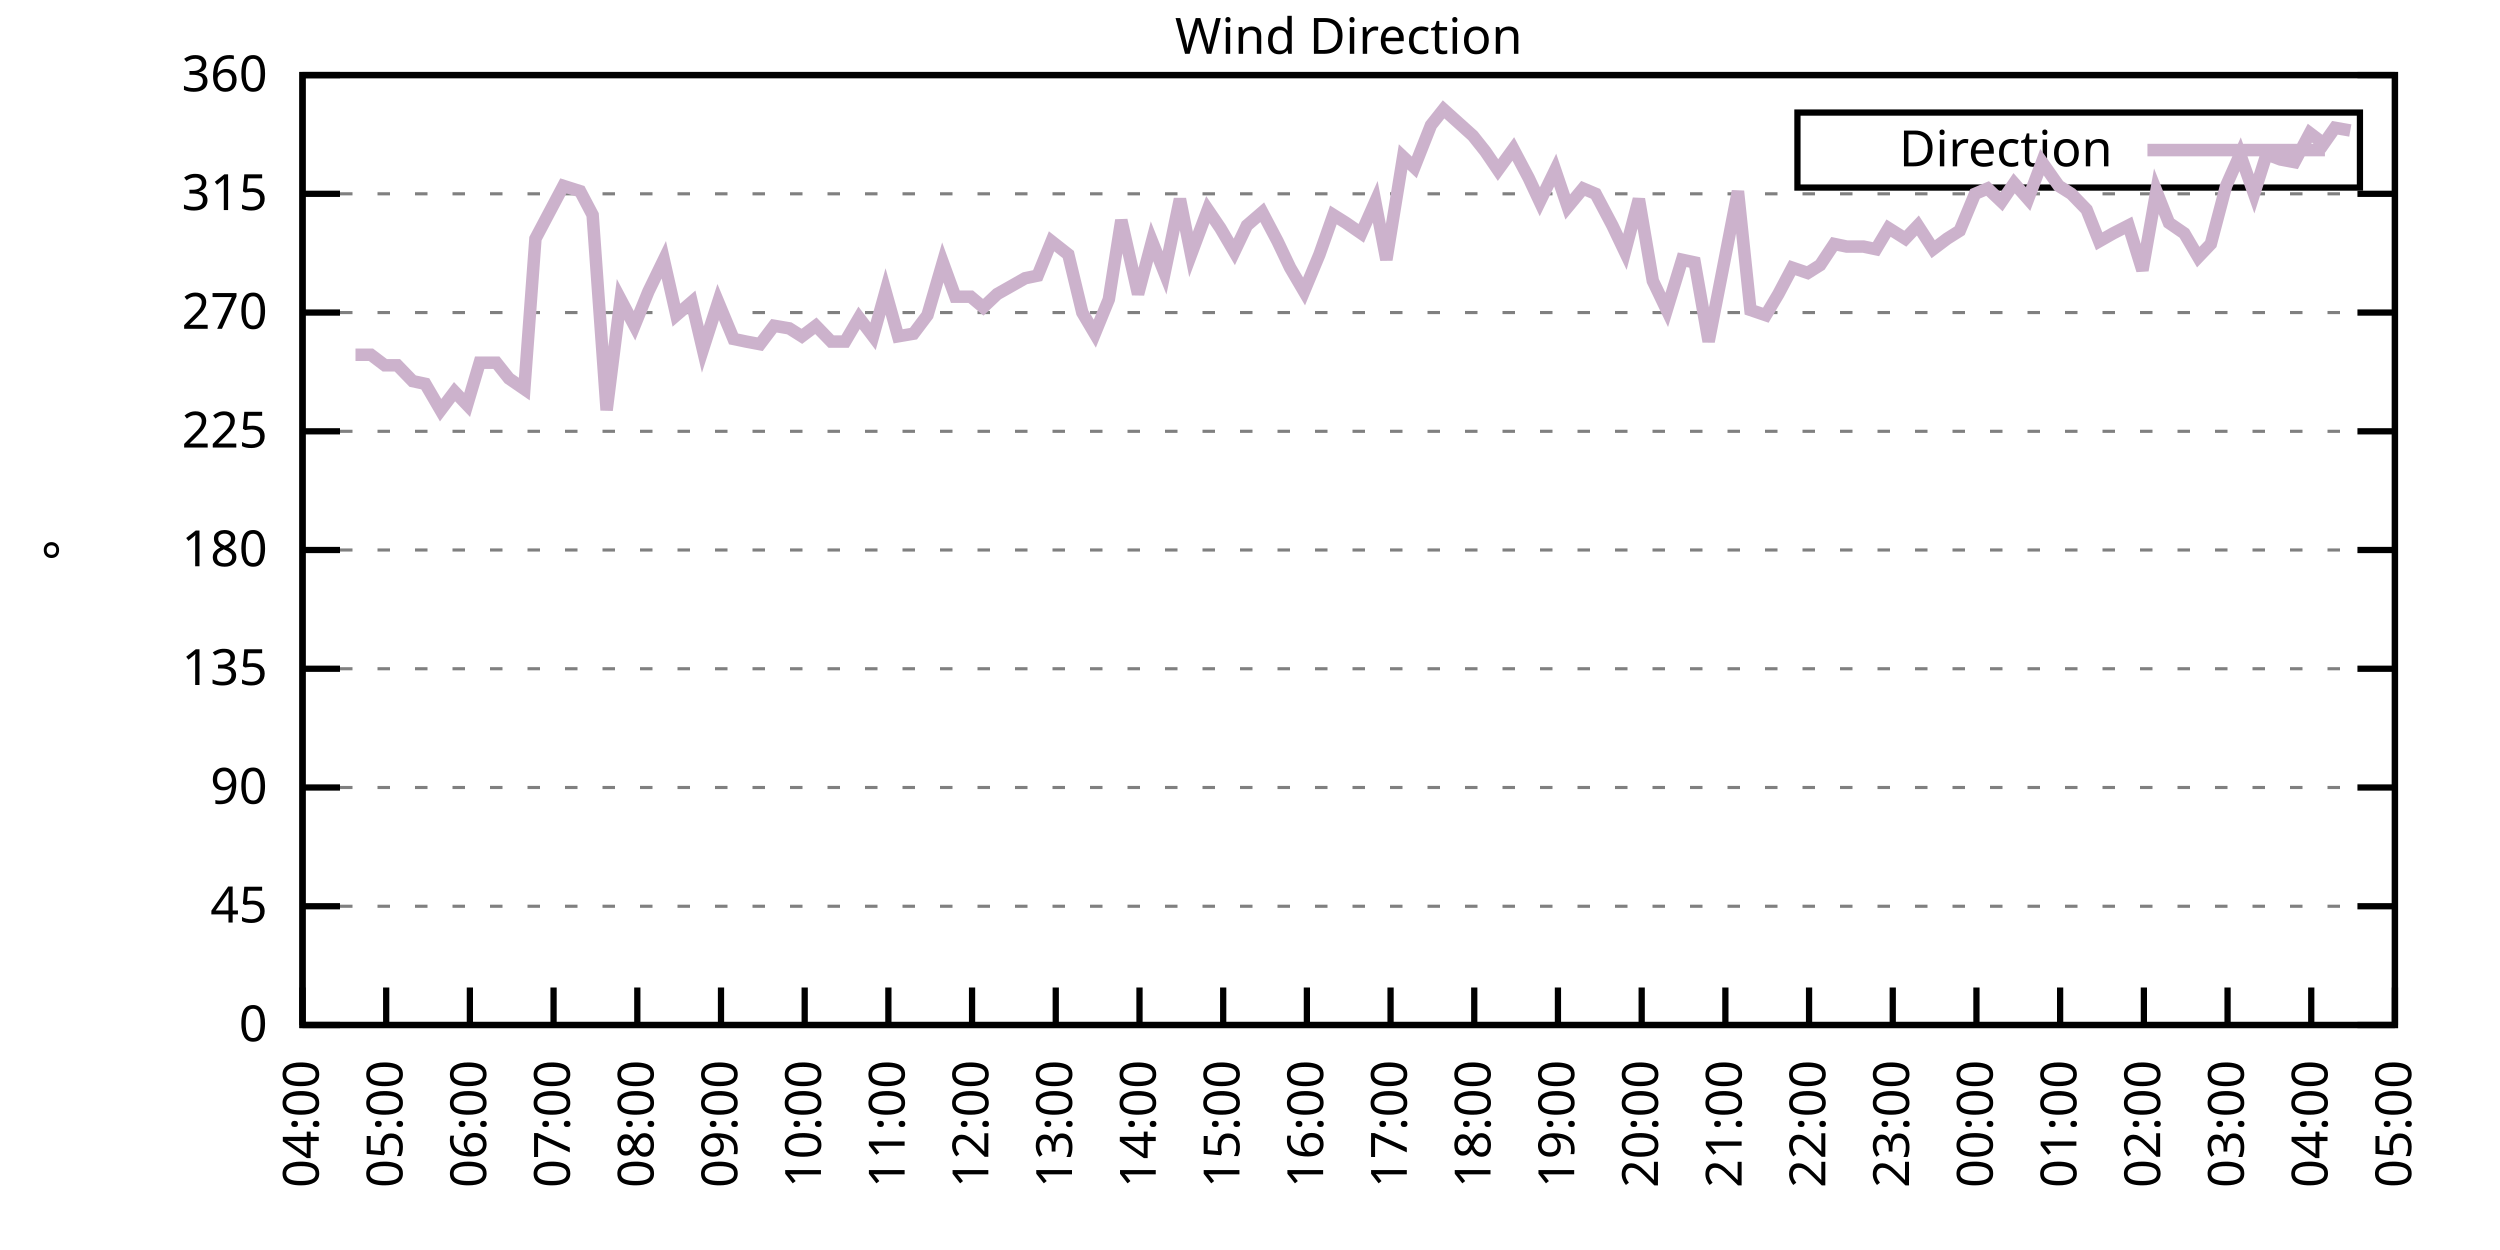
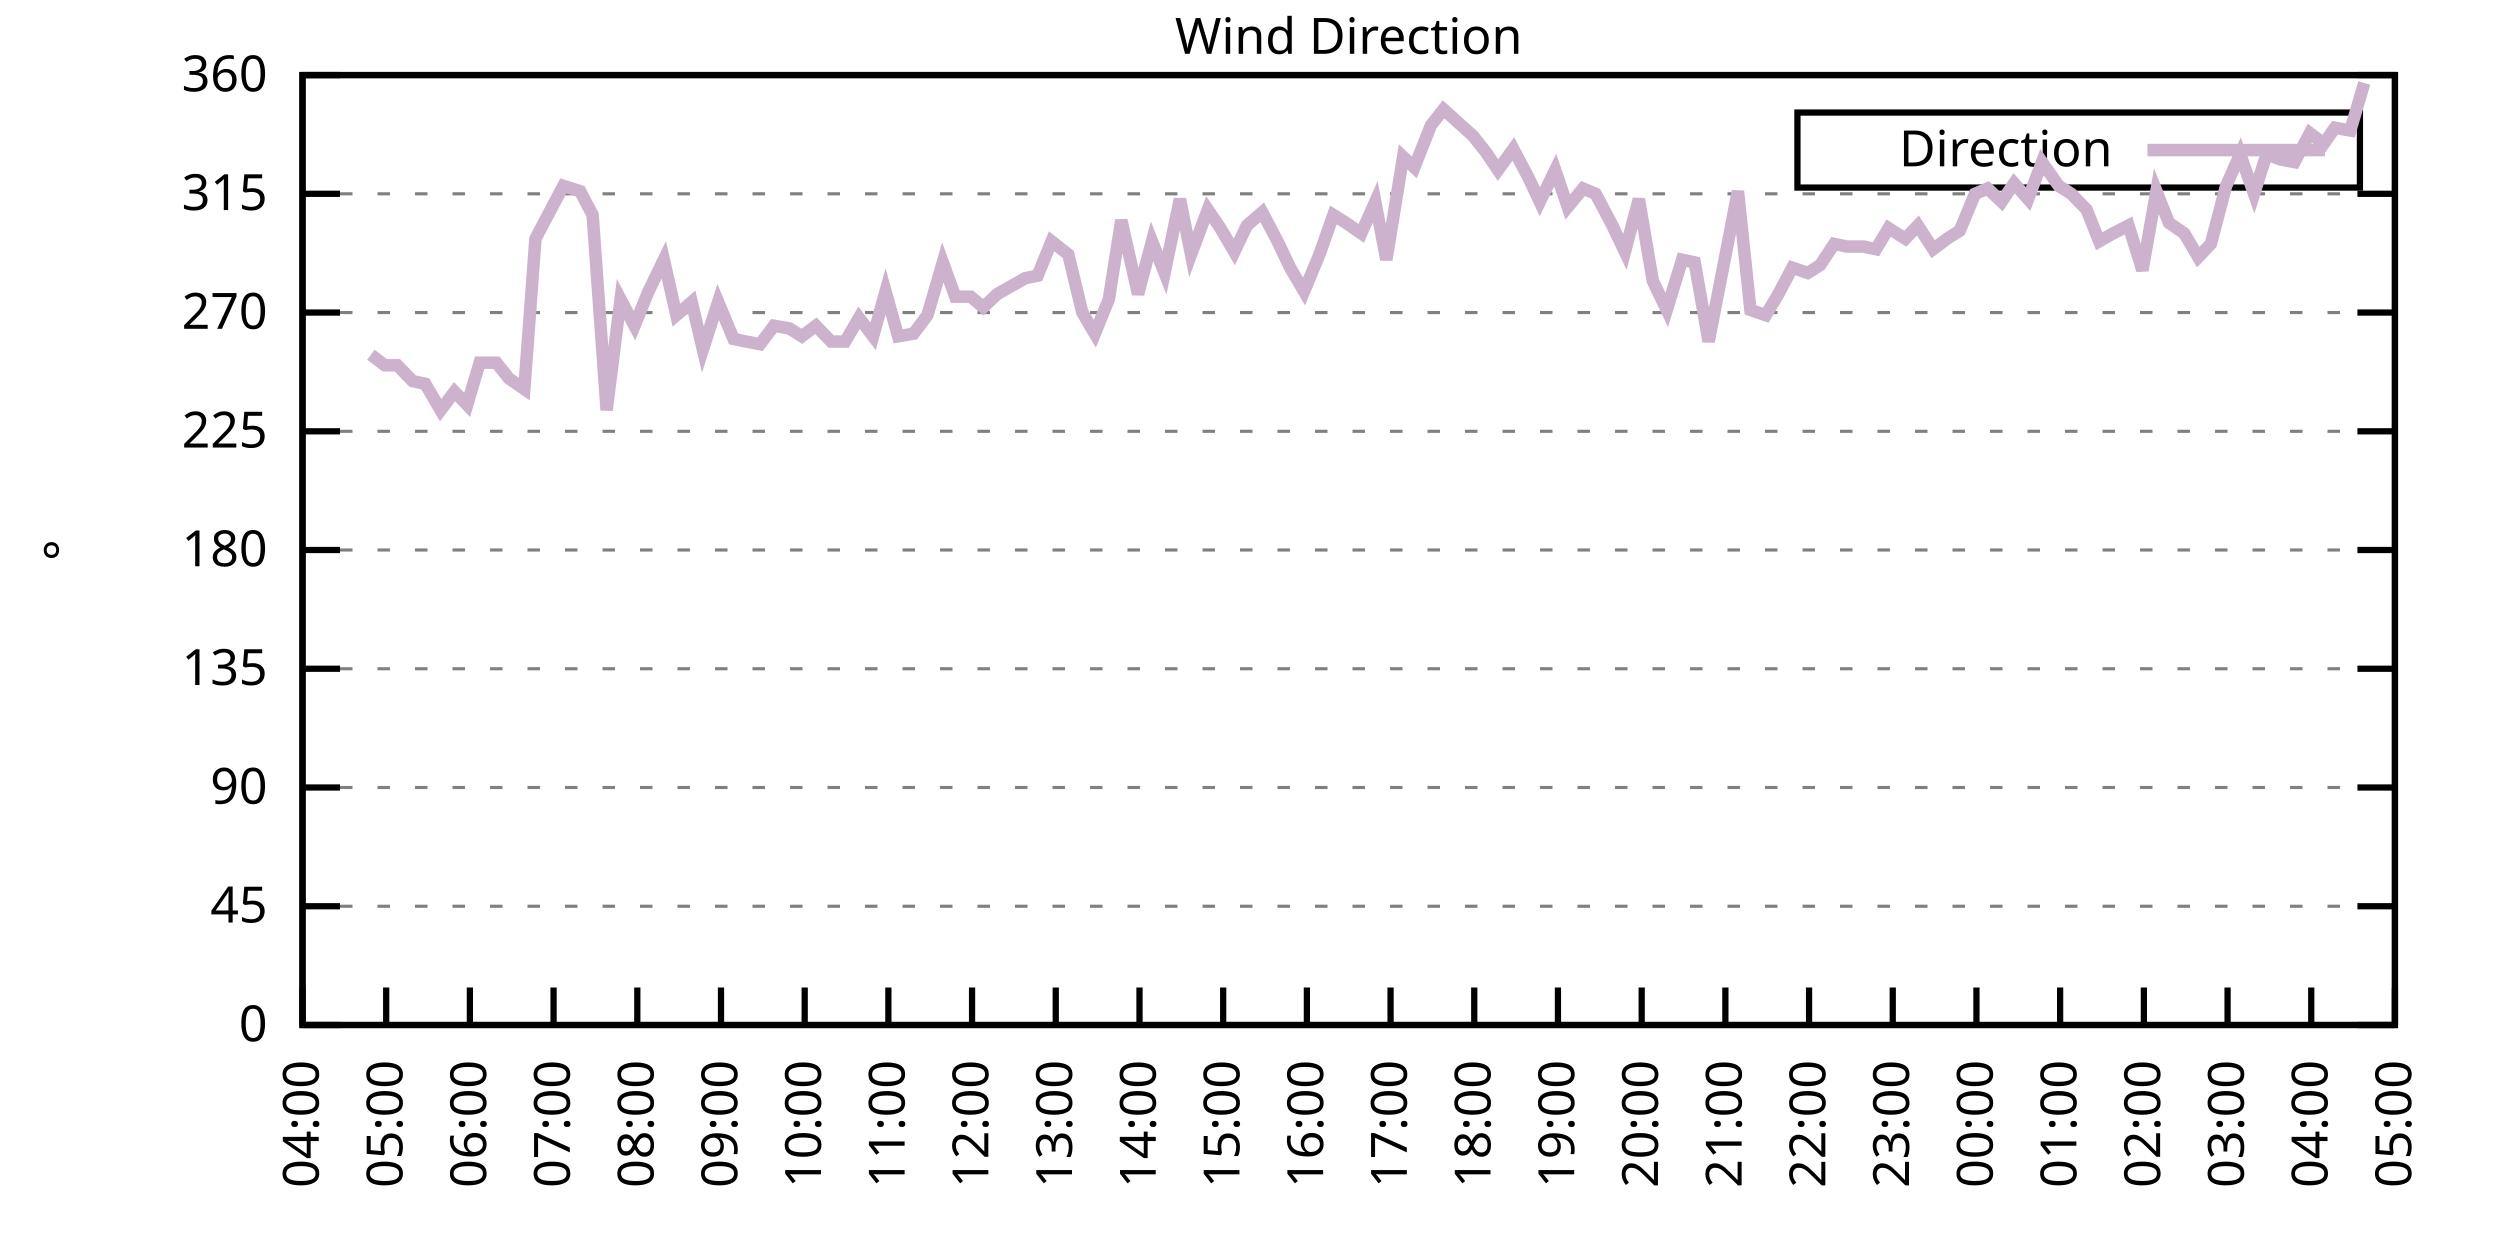
<svg xmlns="http://www.w3.org/2000/svg" xmlns:xlink="http://www.w3.org/1999/xlink" width="400" height="200" viewBox="0 0 400 200">
  <g id="gnuplot_canvas">
    <rect x="0" y="0" width="400" height="200" fill="none" />
    <defs>
      <circle id="gpDot" r="0.5" stroke-width="0.5" stroke="currentColor" />
      <path id="gpPt0" stroke-width="0.333" stroke="currentColor" d="M-1,0 h2 M0,-1 v2" />
      <path id="gpPt1" stroke-width="0.333" stroke="currentColor" d="M-1,-1 L1,1 M1,-1 L-1,1" />
      <path id="gpPt2" stroke-width="0.333" stroke="currentColor" d="M-1,0 L1,0 M0,-1 L0,1 M-1,-1 L1,1 M-1,1 L1,-1" />
      <rect id="gpPt3" stroke-width="0.333" stroke="currentColor" x="-1" y="-1" width="2" height="2" />
      <rect id="gpPt4" stroke-width="0.333" stroke="currentColor" fill="currentColor" x="-1" y="-1" width="2" height="2" />
      <circle id="gpPt5" stroke-width="0.333" stroke="currentColor" cx="0" cy="0" r="1" />
      <use xlink:href="#gpPt5" id="gpPt6" fill="currentColor" stroke="none" />
      <path id="gpPt7" stroke-width="0.333" stroke="currentColor" d="M0,-1.33 L-1.33,0.67 L1.33,0.67 z" />
      <use xlink:href="#gpPt7" id="gpPt8" fill="currentColor" stroke="none" />
      <use xlink:href="#gpPt7" id="gpPt9" stroke="currentColor" transform="rotate(180)" />
      <use xlink:href="#gpPt9" id="gpPt10" fill="currentColor" stroke="none" />
      <use xlink:href="#gpPt3" id="gpPt11" stroke="currentColor" transform="rotate(45)" />
      <use xlink:href="#gpPt11" id="gpPt12" fill="currentColor" stroke="none" />
      <path id="gpPt13" stroke-width="0.333" stroke="currentColor" d="M0,1.330 L1.265,0.411 L0.782,-1.067 L-0.782,-1.076 L-1.265,0.411 z" />
      <use xlink:href="#gpPt13" id="gpPt14" fill="currentColor" stroke="none" />
      <filter id="textbox" filterUnits="objectBoundingBox" x="0" y="0" height="1" width="1">
        <feFlood flood-color="white" flood-opacity="1" result="bgnd" />
        <feComposite in="SourceGraphic" in2="bgnd" operator="atop" />
      </filter>
      <filter id="greybox" filterUnits="objectBoundingBox" x="0" y="0" height="1" width="1">
        <feFlood flood-color="lightgrey" flood-opacity="1" result="grey" />
        <feComposite in="SourceGraphic" in2="grey" operator="atop" />
      </filter>
    </defs>
    <g fill="none" color="white" stroke="currentColor" stroke-width="1.00" stroke-linecap="butt" stroke-linejoin="miter">
</g>
    <g fill="none" color="black" stroke="currentColor" stroke-width="1.00" stroke-linecap="butt" stroke-linejoin="miter">
      <g stroke="none" shape-rendering="crispEdges">
        <polygon fill="rgb(255, 255, 255)" points="48.40,164.00 383.18,164.00 383.18,12.02 48.40,12.02 " />
      </g>
    </g>
    <g fill="none" color="black" stroke="currentColor" stroke-width="1.00" stroke-linecap="butt" stroke-linejoin="miter">
</g>
    <g fill="none" color="black" stroke="black" stroke-width="0.50" stroke-linecap="butt" stroke-linejoin="miter">
</g>
    <g fill="none" color="gray" stroke="currentColor" stroke-width="0.50" stroke-linecap="butt" stroke-linejoin="miter">
      <path stroke="gray" stroke-dasharray="2,4" class="gridline" d="M48.40,164.00 L383.19,164.00  " />
    </g>
    <g fill="none" color="gray" stroke="gray" stroke-width="1.00" stroke-linecap="butt" stroke-linejoin="miter">
</g>
    <g fill="none" color="black" stroke="currentColor" stroke-width="1.00" stroke-linecap="butt" stroke-linejoin="miter">
      <path stroke="black" d="M48.40,164.00 L54.40,164.00 M383.19,164.00 L377.19,164.00  " />
      <g transform="translate(42.80,166.60)" stroke="none" fill="black" font-family="Sans" font-size="8.00" text-anchor="end">
        <text>
          <tspan font-family="Sans"> 0</tspan>
        </text>
      </g>
    </g>
    <g fill="none" color="black" stroke="currentColor" stroke-width="1.00" stroke-linecap="butt" stroke-linejoin="miter">
</g>
    <g fill="none" color="black" stroke="black" stroke-width="0.50" stroke-linecap="butt" stroke-linejoin="miter">
</g>
    <g fill="none" color="gray" stroke="currentColor" stroke-width="0.50" stroke-linecap="butt" stroke-linejoin="miter">
      <path stroke="gray" stroke-dasharray="2,4" class="gridline" d="M48.40,145.00 L383.19,145.00  " />
    </g>
    <g fill="none" color="gray" stroke="gray" stroke-width="1.00" stroke-linecap="butt" stroke-linejoin="miter">
</g>
    <g fill="none" color="black" stroke="currentColor" stroke-width="1.00" stroke-linecap="butt" stroke-linejoin="miter">
      <path stroke="black" d="M48.40,145.00 L54.40,145.00 M383.19,145.00 L377.19,145.00  " />
      <g transform="translate(42.80,147.60)" stroke="none" fill="black" font-family="Sans" font-size="8.00" text-anchor="end">
        <text>
          <tspan font-family="Sans"> 45</tspan>
        </text>
      </g>
    </g>
    <g fill="none" color="black" stroke="currentColor" stroke-width="1.00" stroke-linecap="butt" stroke-linejoin="miter">
</g>
    <g fill="none" color="black" stroke="black" stroke-width="0.50" stroke-linecap="butt" stroke-linejoin="miter">
</g>
    <g fill="none" color="gray" stroke="currentColor" stroke-width="0.50" stroke-linecap="butt" stroke-linejoin="miter">
      <path stroke="gray" stroke-dasharray="2,4" class="gridline" d="M48.40,126.00 L383.19,126.00  " />
    </g>
    <g fill="none" color="gray" stroke="gray" stroke-width="1.00" stroke-linecap="butt" stroke-linejoin="miter">
</g>
    <g fill="none" color="black" stroke="currentColor" stroke-width="1.00" stroke-linecap="butt" stroke-linejoin="miter">
      <path stroke="black" d="M48.40,126.00 L54.40,126.00 M383.19,126.00 L377.19,126.00  " />
      <g transform="translate(42.80,128.60)" stroke="none" fill="black" font-family="Sans" font-size="8.00" text-anchor="end">
        <text>
          <tspan font-family="Sans"> 90</tspan>
        </text>
      </g>
    </g>
    <g fill="none" color="black" stroke="currentColor" stroke-width="1.00" stroke-linecap="butt" stroke-linejoin="miter">
</g>
    <g fill="none" color="black" stroke="black" stroke-width="0.50" stroke-linecap="butt" stroke-linejoin="miter">
</g>
    <g fill="none" color="gray" stroke="currentColor" stroke-width="0.50" stroke-linecap="butt" stroke-linejoin="miter">
      <path stroke="gray" stroke-dasharray="2,4" class="gridline" d="M48.40,107.00 L383.19,107.00  " />
    </g>
    <g fill="none" color="gray" stroke="gray" stroke-width="1.00" stroke-linecap="butt" stroke-linejoin="miter">
</g>
    <g fill="none" color="black" stroke="currentColor" stroke-width="1.00" stroke-linecap="butt" stroke-linejoin="miter">
      <path stroke="black" d="M48.40,107.00 L54.40,107.00 M383.19,107.00 L377.19,107.00  " />
      <g transform="translate(42.80,109.60)" stroke="none" fill="black" font-family="Sans" font-size="8.00" text-anchor="end">
        <text>
          <tspan font-family="Sans"> 135</tspan>
        </text>
      </g>
    </g>
    <g fill="none" color="black" stroke="currentColor" stroke-width="1.00" stroke-linecap="butt" stroke-linejoin="miter">
</g>
    <g fill="none" color="black" stroke="black" stroke-width="0.50" stroke-linecap="butt" stroke-linejoin="miter">
</g>
    <g fill="none" color="gray" stroke="currentColor" stroke-width="0.50" stroke-linecap="butt" stroke-linejoin="miter">
      <path stroke="gray" stroke-dasharray="2,4" class="gridline" d="M48.40,88.00 L383.19,88.00  " />
    </g>
    <g fill="none" color="gray" stroke="gray" stroke-width="1.00" stroke-linecap="butt" stroke-linejoin="miter">
</g>
    <g fill="none" color="black" stroke="currentColor" stroke-width="1.00" stroke-linecap="butt" stroke-linejoin="miter">
      <path stroke="black" d="M48.40,88.00 L54.40,88.00 M383.19,88.00 L377.19,88.00  " />
      <g transform="translate(42.80,90.60)" stroke="none" fill="black" font-family="Sans" font-size="8.00" text-anchor="end">
        <text>
          <tspan font-family="Sans"> 180</tspan>
        </text>
      </g>
    </g>
    <g fill="none" color="black" stroke="currentColor" stroke-width="1.00" stroke-linecap="butt" stroke-linejoin="miter">
</g>
    <g fill="none" color="black" stroke="black" stroke-width="0.50" stroke-linecap="butt" stroke-linejoin="miter">
</g>
    <g fill="none" color="gray" stroke="currentColor" stroke-width="0.50" stroke-linecap="butt" stroke-linejoin="miter">
      <path stroke="gray" stroke-dasharray="2,4" class="gridline" d="M48.40,69.01 L383.19,69.01  " />
    </g>
    <g fill="none" color="gray" stroke="gray" stroke-width="1.00" stroke-linecap="butt" stroke-linejoin="miter">
</g>
    <g fill="none" color="black" stroke="currentColor" stroke-width="1.00" stroke-linecap="butt" stroke-linejoin="miter">
      <path stroke="black" d="M48.40,69.01 L54.40,69.01 M383.19,69.01 L377.19,69.01  " />
      <g transform="translate(42.80,71.61)" stroke="none" fill="black" font-family="Sans" font-size="8.00" text-anchor="end">
        <text>
          <tspan font-family="Sans"> 225</tspan>
        </text>
      </g>
    </g>
    <g fill="none" color="black" stroke="currentColor" stroke-width="1.00" stroke-linecap="butt" stroke-linejoin="miter">
</g>
    <g fill="none" color="black" stroke="black" stroke-width="0.50" stroke-linecap="butt" stroke-linejoin="miter">
</g>
    <g fill="none" color="gray" stroke="currentColor" stroke-width="0.50" stroke-linecap="butt" stroke-linejoin="miter">
      <path stroke="gray" stroke-dasharray="2,4" class="gridline" d="M48.40,50.01 L383.19,50.01  " />
    </g>
    <g fill="none" color="gray" stroke="gray" stroke-width="1.00" stroke-linecap="butt" stroke-linejoin="miter">
</g>
    <g fill="none" color="black" stroke="currentColor" stroke-width="1.00" stroke-linecap="butt" stroke-linejoin="miter">
      <path stroke="black" d="M48.40,50.01 L54.40,50.01 M383.19,50.01 L377.19,50.01  " />
      <g transform="translate(42.80,52.61)" stroke="none" fill="black" font-family="Sans" font-size="8.00" text-anchor="end">
        <text>
          <tspan font-family="Sans"> 270</tspan>
        </text>
      </g>
    </g>
    <g fill="none" color="black" stroke="currentColor" stroke-width="1.00" stroke-linecap="butt" stroke-linejoin="miter">
</g>
    <g fill="none" color="black" stroke="black" stroke-width="0.50" stroke-linecap="butt" stroke-linejoin="miter">
</g>
    <g fill="none" color="gray" stroke="currentColor" stroke-width="0.50" stroke-linecap="butt" stroke-linejoin="miter">
      <path stroke="gray" stroke-dasharray="2,4" class="gridline" d="M48.40,31.01 L383.19,31.01  " />
    </g>
    <g fill="none" color="gray" stroke="gray" stroke-width="1.00" stroke-linecap="butt" stroke-linejoin="miter">
</g>
    <g fill="none" color="black" stroke="currentColor" stroke-width="1.00" stroke-linecap="butt" stroke-linejoin="miter">
      <path stroke="black" d="M48.40,31.01 L54.40,31.01 M383.19,31.01 L377.19,31.01  " />
      <g transform="translate(42.80,33.61)" stroke="none" fill="black" font-family="Sans" font-size="8.00" text-anchor="end">
        <text>
          <tspan font-family="Sans"> 315</tspan>
        </text>
      </g>
    </g>
    <g fill="none" color="black" stroke="currentColor" stroke-width="1.00" stroke-linecap="butt" stroke-linejoin="miter">
</g>
    <g fill="none" color="black" stroke="black" stroke-width="0.50" stroke-linecap="butt" stroke-linejoin="miter">
</g>
    <g fill="none" color="gray" stroke="currentColor" stroke-width="0.50" stroke-linecap="butt" stroke-linejoin="miter">
      <path stroke="gray" stroke-dasharray="2,4" class="gridline" d="M48.40,12.01 L383.19,12.01  " />
    </g>
    <g fill="none" color="gray" stroke="gray" stroke-width="1.00" stroke-linecap="butt" stroke-linejoin="miter">
</g>
    <g fill="none" color="black" stroke="currentColor" stroke-width="1.00" stroke-linecap="butt" stroke-linejoin="miter">
      <path stroke="black" d="M48.40,12.01 L54.40,12.01 M383.19,12.01 L377.19,12.01  " />
      <g transform="translate(42.80,14.61)" stroke="none" fill="black" font-family="Sans" font-size="8.00" text-anchor="end">
        <text>
          <tspan font-family="Sans"> 360</tspan>
        </text>
      </g>
    </g>
    <g fill="none" color="black" stroke="currentColor" stroke-width="1.00" stroke-linecap="butt" stroke-linejoin="miter">
      <path stroke="black" d="M48.40,164.00 L48.40,158.00  " />
      <g transform="translate(51.00,169.60) rotate(270.00)" stroke="none" fill="black" font-family="Sans" font-size="8.00" text-anchor="end">
        <text>
          <tspan font-family="Sans">04:00</tspan>
        </text>
      </g>
    </g>
    <g fill="none" color="black" stroke="currentColor" stroke-width="1.00" stroke-linecap="butt" stroke-linejoin="miter">
      <path stroke="black" d="M61.79,164.00 L61.79,158.00  " />
      <g transform="translate(64.39,169.60) rotate(270.00)" stroke="none" fill="black" font-family="Sans" font-size="8.00" text-anchor="end">
        <text>
          <tspan font-family="Sans">05:00</tspan>
        </text>
      </g>
    </g>
    <g fill="none" color="black" stroke="currentColor" stroke-width="1.00" stroke-linecap="butt" stroke-linejoin="miter">
      <path stroke="black" d="M75.18,164.00 L75.18,158.00  " />
      <g transform="translate(77.78,169.60) rotate(270.00)" stroke="none" fill="black" font-family="Sans" font-size="8.00" text-anchor="end">
        <text>
          <tspan font-family="Sans">06:00</tspan>
        </text>
      </g>
    </g>
    <g fill="none" color="black" stroke="currentColor" stroke-width="1.00" stroke-linecap="butt" stroke-linejoin="miter">
      <path stroke="black" d="M88.57,164.00 L88.57,158.00  " />
      <g transform="translate(91.17,169.60) rotate(270.00)" stroke="none" fill="black" font-family="Sans" font-size="8.00" text-anchor="end">
        <text>
          <tspan font-family="Sans">07:00</tspan>
        </text>
      </g>
    </g>
    <g fill="none" color="black" stroke="currentColor" stroke-width="1.00" stroke-linecap="butt" stroke-linejoin="miter">
      <path stroke="black" d="M101.97,164.00 L101.97,158.00  " />
      <g transform="translate(104.57,169.60) rotate(270.00)" stroke="none" fill="black" font-family="Sans" font-size="8.00" text-anchor="end">
        <text>
          <tspan font-family="Sans">08:00</tspan>
        </text>
      </g>
    </g>
    <g fill="none" color="black" stroke="currentColor" stroke-width="1.00" stroke-linecap="butt" stroke-linejoin="miter">
      <path stroke="black" d="M115.36,164.00 L115.36,158.00  " />
      <g transform="translate(117.96,169.60) rotate(270.00)" stroke="none" fill="black" font-family="Sans" font-size="8.00" text-anchor="end">
        <text>
          <tspan font-family="Sans">09:00</tspan>
        </text>
      </g>
    </g>
    <g fill="none" color="black" stroke="currentColor" stroke-width="1.00" stroke-linecap="butt" stroke-linejoin="miter">
      <path stroke="black" d="M128.75,164.00 L128.75,158.00  " />
      <g transform="translate(131.35,169.60) rotate(270.00)" stroke="none" fill="black" font-family="Sans" font-size="8.00" text-anchor="end">
        <text>
          <tspan font-family="Sans">10:00</tspan>
        </text>
      </g>
    </g>
    <g fill="none" color="black" stroke="currentColor" stroke-width="1.00" stroke-linecap="butt" stroke-linejoin="miter">
      <path stroke="black" d="M142.14,164.00 L142.14,158.00  " />
      <g transform="translate(144.74,169.60) rotate(270.00)" stroke="none" fill="black" font-family="Sans" font-size="8.00" text-anchor="end">
        <text>
          <tspan font-family="Sans">11:00</tspan>
        </text>
      </g>
    </g>
    <g fill="none" color="black" stroke="currentColor" stroke-width="1.00" stroke-linecap="butt" stroke-linejoin="miter">
      <path stroke="black" d="M155.53,164.00 L155.53,158.00  " />
      <g transform="translate(158.13,169.60) rotate(270.00)" stroke="none" fill="black" font-family="Sans" font-size="8.00" text-anchor="end">
        <text>
          <tspan font-family="Sans">12:00</tspan>
        </text>
      </g>
    </g>
    <g fill="none" color="black" stroke="currentColor" stroke-width="1.00" stroke-linecap="butt" stroke-linejoin="miter">
      <path stroke="black" d="M168.92,164.00 L168.92,158.00  " />
      <g transform="translate(171.52,169.60) rotate(270.00)" stroke="none" fill="black" font-family="Sans" font-size="8.00" text-anchor="end">
        <text>
          <tspan font-family="Sans">13:00</tspan>
        </text>
      </g>
    </g>
    <g fill="none" color="black" stroke="currentColor" stroke-width="1.00" stroke-linecap="butt" stroke-linejoin="miter">
      <path stroke="black" d="M182.32,164.00 L182.32,158.00  " />
      <g transform="translate(184.92,169.60) rotate(270.00)" stroke="none" fill="black" font-family="Sans" font-size="8.00" text-anchor="end">
        <text>
          <tspan font-family="Sans">14:00</tspan>
        </text>
      </g>
    </g>
    <g fill="none" color="black" stroke="currentColor" stroke-width="1.00" stroke-linecap="butt" stroke-linejoin="miter">
      <path stroke="black" d="M195.71,164.00 L195.71,158.00  " />
      <g transform="translate(198.31,169.60) rotate(270.00)" stroke="none" fill="black" font-family="Sans" font-size="8.00" text-anchor="end">
        <text>
          <tspan font-family="Sans">15:00</tspan>
        </text>
      </g>
    </g>
    <g fill="none" color="black" stroke="currentColor" stroke-width="1.00" stroke-linecap="butt" stroke-linejoin="miter">
      <path stroke="black" d="M209.10,164.00 L209.10,158.00  " />
      <g transform="translate(211.70,169.60) rotate(270.00)" stroke="none" fill="black" font-family="Sans" font-size="8.00" text-anchor="end">
        <text>
          <tspan font-family="Sans">16:00</tspan>
        </text>
      </g>
    </g>
    <g fill="none" color="black" stroke="currentColor" stroke-width="1.00" stroke-linecap="butt" stroke-linejoin="miter">
      <path stroke="black" d="M222.49,164.00 L222.49,158.00  " />
      <g transform="translate(225.09,169.60) rotate(270.00)" stroke="none" fill="black" font-family="Sans" font-size="8.00" text-anchor="end">
        <text>
          <tspan font-family="Sans">17:00</tspan>
        </text>
      </g>
    </g>
    <g fill="none" color="black" stroke="currentColor" stroke-width="1.00" stroke-linecap="butt" stroke-linejoin="miter">
      <path stroke="black" d="M235.88,164.00 L235.88,158.00  " />
      <g transform="translate(238.48,169.60) rotate(270.00)" stroke="none" fill="black" font-family="Sans" font-size="8.00" text-anchor="end">
        <text>
          <tspan font-family="Sans">18:00</tspan>
        </text>
      </g>
    </g>
    <g fill="none" color="black" stroke="currentColor" stroke-width="1.00" stroke-linecap="butt" stroke-linejoin="miter">
      <path stroke="black" d="M249.27,164.00 L249.27,158.00  " />
      <g transform="translate(251.87,169.60) rotate(270.00)" stroke="none" fill="black" font-family="Sans" font-size="8.00" text-anchor="end">
        <text>
          <tspan font-family="Sans">19:00</tspan>
        </text>
      </g>
    </g>
    <g fill="none" color="black" stroke="currentColor" stroke-width="1.00" stroke-linecap="butt" stroke-linejoin="miter">
      <path stroke="black" d="M262.67,164.00 L262.67,158.00  " />
      <g transform="translate(265.27,169.60) rotate(270.00)" stroke="none" fill="black" font-family="Sans" font-size="8.00" text-anchor="end">
        <text>
          <tspan font-family="Sans">20:00</tspan>
        </text>
      </g>
    </g>
    <g fill="none" color="black" stroke="currentColor" stroke-width="1.00" stroke-linecap="butt" stroke-linejoin="miter">
      <path stroke="black" d="M276.06,164.00 L276.06,158.00  " />
      <g transform="translate(278.66,169.60) rotate(270.00)" stroke="none" fill="black" font-family="Sans" font-size="8.00" text-anchor="end">
        <text>
          <tspan font-family="Sans">21:00</tspan>
        </text>
      </g>
    </g>
    <g fill="none" color="black" stroke="currentColor" stroke-width="1.00" stroke-linecap="butt" stroke-linejoin="miter">
      <path stroke="black" d="M289.45,164.00 L289.45,158.00  " />
      <g transform="translate(292.05,169.60) rotate(270.00)" stroke="none" fill="black" font-family="Sans" font-size="8.00" text-anchor="end">
        <text>
          <tspan font-family="Sans">22:00</tspan>
        </text>
      </g>
    </g>
    <g fill="none" color="black" stroke="currentColor" stroke-width="1.00" stroke-linecap="butt" stroke-linejoin="miter">
      <path stroke="black" d="M302.84,164.00 L302.84,158.00  " />
      <g transform="translate(305.44,169.60) rotate(270.00)" stroke="none" fill="black" font-family="Sans" font-size="8.00" text-anchor="end">
        <text>
          <tspan font-family="Sans">23:00</tspan>
        </text>
      </g>
    </g>
    <g fill="none" color="black" stroke="currentColor" stroke-width="1.00" stroke-linecap="butt" stroke-linejoin="miter">
      <path stroke="black" d="M316.23,164.00 L316.23,158.00  " />
      <g transform="translate(318.83,169.60) rotate(270.00)" stroke="none" fill="black" font-family="Sans" font-size="8.00" text-anchor="end">
        <text>
          <tspan font-family="Sans">00:00</tspan>
        </text>
      </g>
    </g>
    <g fill="none" color="black" stroke="currentColor" stroke-width="1.00" stroke-linecap="butt" stroke-linejoin="miter">
      <path stroke="black" d="M329.62,164.00 L329.62,158.00  " />
      <g transform="translate(332.22,169.60) rotate(270.00)" stroke="none" fill="black" font-family="Sans" font-size="8.00" text-anchor="end">
        <text>
          <tspan font-family="Sans">01:00</tspan>
        </text>
      </g>
    </g>
    <g fill="none" color="black" stroke="currentColor" stroke-width="1.00" stroke-linecap="butt" stroke-linejoin="miter">
      <path stroke="black" d="M343.02,164.00 L343.02,158.00  " />
      <g transform="translate(345.62,169.60) rotate(270.00)" stroke="none" fill="black" font-family="Sans" font-size="8.00" text-anchor="end">
        <text>
          <tspan font-family="Sans">02:00</tspan>
        </text>
      </g>
    </g>
    <g fill="none" color="black" stroke="currentColor" stroke-width="1.00" stroke-linecap="butt" stroke-linejoin="miter">
      <path stroke="black" d="M356.41,164.00 L356.41,158.00  " />
      <g transform="translate(359.01,169.60) rotate(270.00)" stroke="none" fill="black" font-family="Sans" font-size="8.00" text-anchor="end">
        <text>
          <tspan font-family="Sans">03:00</tspan>
        </text>
      </g>
    </g>
    <g fill="none" color="black" stroke="currentColor" stroke-width="1.00" stroke-linecap="butt" stroke-linejoin="miter">
      <path stroke="black" d="M369.80,164.00 L369.80,158.00  " />
      <g transform="translate(372.40,169.60) rotate(270.00)" stroke="none" fill="black" font-family="Sans" font-size="8.00" text-anchor="end">
        <text>
          <tspan font-family="Sans">04:00</tspan>
        </text>
      </g>
    </g>
    <g fill="none" color="black" stroke="currentColor" stroke-width="1.00" stroke-linecap="butt" stroke-linejoin="miter">
      <path stroke="black" d="M383.19,164.00 L383.19,158.00  " />
      <g transform="translate(385.79,169.60) rotate(270.00)" stroke="none" fill="black" font-family="Sans" font-size="8.00" text-anchor="end">
        <text>
          <tspan font-family="Sans">05:00</tspan>
        </text>
      </g>
    </g>
    <g fill="none" color="black" stroke="currentColor" stroke-width="1.00" stroke-linecap="butt" stroke-linejoin="miter">
</g>
    <g fill="none" color="black" stroke="currentColor" stroke-width="1.00" stroke-linecap="butt" stroke-linejoin="miter">
      <path stroke="black" d="M48.40,12.01 L48.40,164.00 L383.19,164.00 L383.19,12.01 L48.40,12.01 Z  " />
    </g>
    <g fill="none" color="black" stroke="currentColor" stroke-width="1.00" stroke-linecap="butt" stroke-linejoin="miter">
</g>
    <g fill="none" color="black" stroke="currentColor" stroke-width="1.00" stroke-linecap="butt" stroke-linejoin="miter">
      <path stroke="black" d="M287.59,30.01 L287.59,18.01 L377.59,18.01 L377.59,30.01 L287.59,30.01 Z  " />
    </g>
    <g id="Wind_direction_plot_1">
      <g fill="none" color="white" stroke="black" stroke-width="2.00" stroke-linecap="butt" stroke-linejoin="miter">
</g>
      <g fill="none" color="black" stroke="currentColor" stroke-width="2.00" stroke-linecap="butt" stroke-linejoin="miter">
        <g transform="translate(337.99,26.61)" stroke="none" fill="black" font-family="Sans" font-size="8.00" text-anchor="end">
          <text>
            <tspan font-family="Sans">Direction</tspan>
          </text>
        </g>
      </g>
      <g fill="none" color="black" stroke="currentColor" stroke-width="2.00" stroke-linecap="butt" stroke-linejoin="miter">
-         <path stroke="rgb(204, 178, 204)" d="M343.59,24.01 L371.99,24.01 M56.88,56.76 L59.34,56.76 L61.57,58.45 L63.58,58.45 L66.03,60.98 L68.04,61.41   L70.50,65.63 L72.73,62.67 L74.74,64.78 L76.75,58.03 L79.42,58.03 L81.43,60.56 L83.89,62.25 L85.67,38.19   L90.14,29.74 L92.82,30.59 L94.82,34.39 L97.06,65.63 L99.29,47.90 L101.52,52.12 L103.75,46.63 L106.21,41.56   L108.22,50.43 L110.67,48.32 L112.46,55.92 L114.91,48.32 L117.37,54.23 L119.38,54.65 L121.61,55.07 L123.84,52.12   L126.29,52.54 L128.30,53.81 L130.54,52.12 L132.99,54.65 L135.22,54.65 L137.45,50.85 L139.69,53.81 L141.69,46.63   L143.70,53.81 L146.16,53.39 L148.39,50.43 L150.85,41.99 L152.85,47.47 L155.31,47.47 L157.32,49.16 L159.55,47.05   L161.78,45.79 L164.01,44.52 L166.02,44.10 L168.25,38.61 L170.93,40.72 L173.17,50.01 L175.17,53.39 L177.41,47.90   L179.41,35.23 L182.09,47.05 L184.32,38.61 L186.33,43.67 L188.79,31.85 L190.57,40.72 L193.25,33.54 L195.26,36.50   L197.49,40.30 L199.50,36.08 L201.96,33.96 L204.41,38.61 L206.42,42.83 L208.65,46.63 L211.11,40.72 L213.34,34.39   L215.35,35.65 L217.80,37.34 L220.04,32.28 L221.82,41.56 L224.50,25.10 L226.29,26.79 L228.96,20.03 L230.97,17.50   L235.66,21.72 L237.67,24.25 L239.68,27.21 L242.13,23.83 L244.59,28.48 L246.37,32.28 L248.83,27.21 L250.84,33.12   L253.29,30.16 L255.30,31.01 L257.98,36.08 L259.99,40.30 L262.22,31.85 L264.45,44.94 L266.68,49.59 L269.14,41.56   L271.15,41.99 L273.38,54.65 L275.61,43.25 L278.07,30.59 L280.07,49.59 L282.53,50.43 L284.54,47.05 L286.77,42.83   L289.23,43.67 L291.23,42.41 L293.47,39.03 L295.48,39.45 L298.15,39.45 L300.16,39.87 L302.17,36.50 L304.85,38.19   L306.86,36.08 L309.31,39.87 L311.54,38.19 L313.55,36.92 L316.01,31.01 L318.02,30.16 L320.25,32.28 L322.26,29.32   L324.49,31.85 L326.72,25.94 L329.40,29.74 L331.41,31.01 L333.86,33.54 L335.87,38.61 L338.10,37.34 L340.56,36.08   L342.79,43.25 L345.02,30.59 L347.03,35.65 L349.49,37.34 L351.72,41.14 L353.73,39.03 L356.18,29.74 L358.42,24.68   L360.65,31.01 L362.66,24.68 L364.89,25.52 L367.12,25.94 L369.58,21.30 L371.81,22.99 L373.59,20.45 L376.05,20.88    " />
+         <path stroke="rgb(204, 178, 204)" d="M343.59,24.01 L371.99,24.01 M59.34,56.76 L61.57,58.45 L63.58,58.45 L66.03,60.98 L68.04,61.41 L70.50,65.63   L72.73,62.67 L74.74,64.78 L76.75,58.03 L79.42,58.03 L81.43,60.56 L83.89,62.25 L85.67,38.19 L90.14,29.74   L92.82,30.59 L94.82,34.39 L97.06,65.63 L99.29,47.90 L101.52,52.12 L103.75,46.63 L106.21,41.56 L108.22,50.43   L110.67,48.32 L112.46,55.92 L114.91,48.32 L117.37,54.23 L119.38,54.65 L121.61,55.07 L123.84,52.12 L126.29,52.54   L128.30,53.81 L130.54,52.12 L132.99,54.65 L135.22,54.65 L137.45,50.85 L139.69,53.81 L141.69,46.63 L143.70,53.81   L146.16,53.39 L148.39,50.43 L150.85,41.99 L152.85,47.47 L155.31,47.47 L157.32,49.16 L159.55,47.05 L161.78,45.79   L164.01,44.52 L166.02,44.10 L168.25,38.61 L170.93,40.72 L173.17,50.01 L175.17,53.39 L177.41,47.90 L179.41,35.23   L182.09,47.05 L184.32,38.61 L186.33,43.67 L188.79,31.85 L190.57,40.72 L193.25,33.54 L195.26,36.50 L197.49,40.30   L199.50,36.08 L201.96,33.96 L204.41,38.61 L206.42,42.83 L208.65,46.63 L211.11,40.72 L213.34,34.39 L215.35,35.65   L217.80,37.34 L220.04,32.28 L221.82,41.56 L224.50,25.10 L226.29,26.79 L228.96,20.03 L230.97,17.50 L235.66,21.72   L237.67,24.25 L239.68,27.21 L242.13,23.83 L244.59,28.48 L246.37,32.28 L248.83,27.21 L250.84,33.12 L253.29,30.16   L255.30,31.01 L257.98,36.08 L259.99,40.30 L262.22,31.85 L264.45,44.94 L266.68,49.59 L269.14,41.56 L271.15,41.99   L273.38,54.65 L275.61,43.25 L278.07,30.59 L280.07,49.59 L282.53,50.43 L284.54,47.05 L286.77,42.83 L289.23,43.67   L291.23,42.41 L293.47,39.03 L295.48,39.45 L298.15,39.45 L300.16,39.87 L302.17,36.50 L304.85,38.19 L306.86,36.08   L309.31,39.87 L311.54,38.19 L313.55,36.92 L316.01,31.01 L318.02,30.16 L320.25,32.28 L322.26,29.32 L324.49,31.85   L326.72,25.94 L329.40,29.74 L331.41,31.01 L333.86,33.54 L335.87,38.61 L338.10,37.34 L340.56,36.08 L342.79,43.25   L345.02,30.59 L347.03,35.65 L349.49,37.34 L351.72,41.14 L353.73,39.03 L356.18,29.74 L358.42,24.68 L360.65,31.01   L362.66,24.68 L364.89,25.52 L367.12,25.94 L369.58,21.30 L371.81,22.99 L373.59,20.45 L376.05,20.88 L378.28,13.28    " />
      </g>
    </g>
    <g fill="none" color="black" stroke="currentColor" stroke-width="2.00" stroke-linecap="butt" stroke-linejoin="miter">
</g>
    <g fill="none" color="black" stroke="black" stroke-width="1.00" stroke-linecap="butt" stroke-linejoin="miter">
</g>
    <g fill="none" color="black" stroke="currentColor" stroke-width="1.00" stroke-linecap="butt" stroke-linejoin="miter">
      <path stroke="black" d="M48.40,12.01 L48.40,164.00 L383.19,164.00 L383.19,12.01 L48.40,12.01 Z  " />
      <g transform="translate(12.80,88.01) rotate(270.00)" stroke="none" fill="black" font-family="Sans" font-size="8.00" text-anchor="middle">
        <text>
          <tspan font-family="Sans">°</tspan>
        </text>
      </g>
    </g>
    <g fill="none" color="black" stroke="currentColor" stroke-width="1.00" stroke-linecap="butt" stroke-linejoin="miter">
</g>
    <g fill="none" color="black" stroke="currentColor" stroke-width="1.00" stroke-linecap="butt" stroke-linejoin="miter">
      <g transform="translate(215.79,8.61)" stroke="none" fill="black" font-family="Sans" font-size="8.00" text-anchor="middle">
        <text>
          <tspan font-family="Sans">Wind Direction</tspan>
        </text>
      </g>
    </g>
    <g fill="none" color="black" stroke="currentColor" stroke-width="1.00" stroke-linecap="butt" stroke-linejoin="miter">
</g>
  </g>
</svg>
